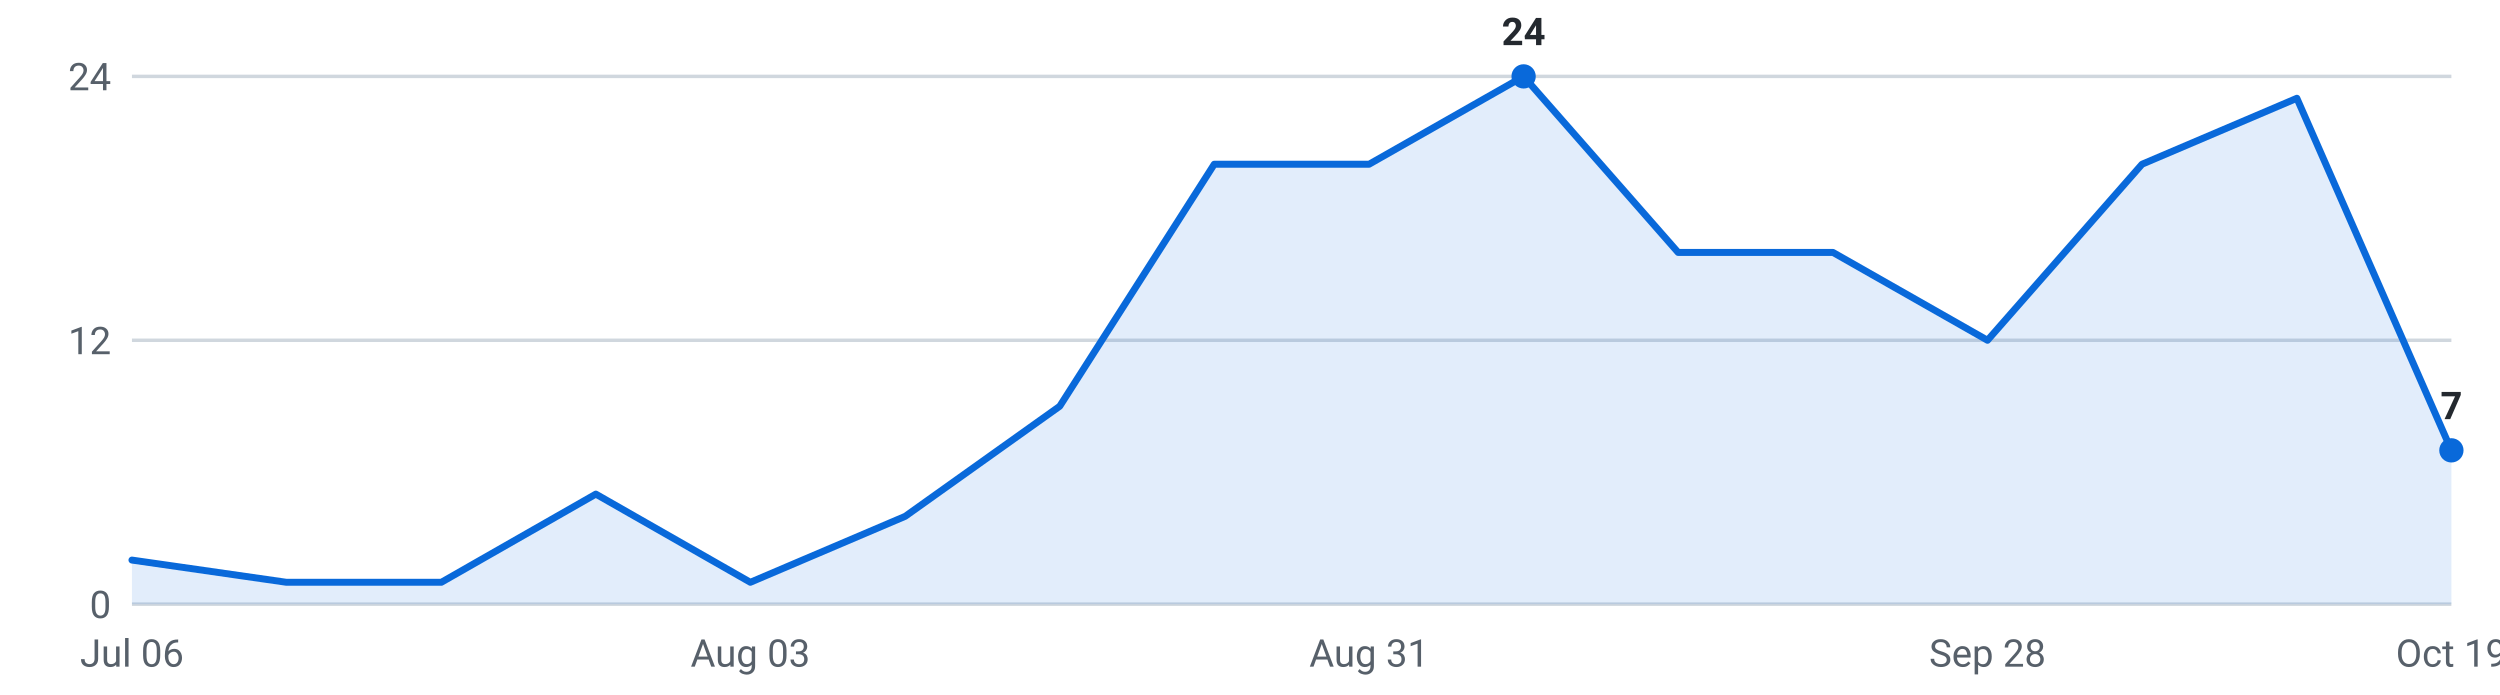
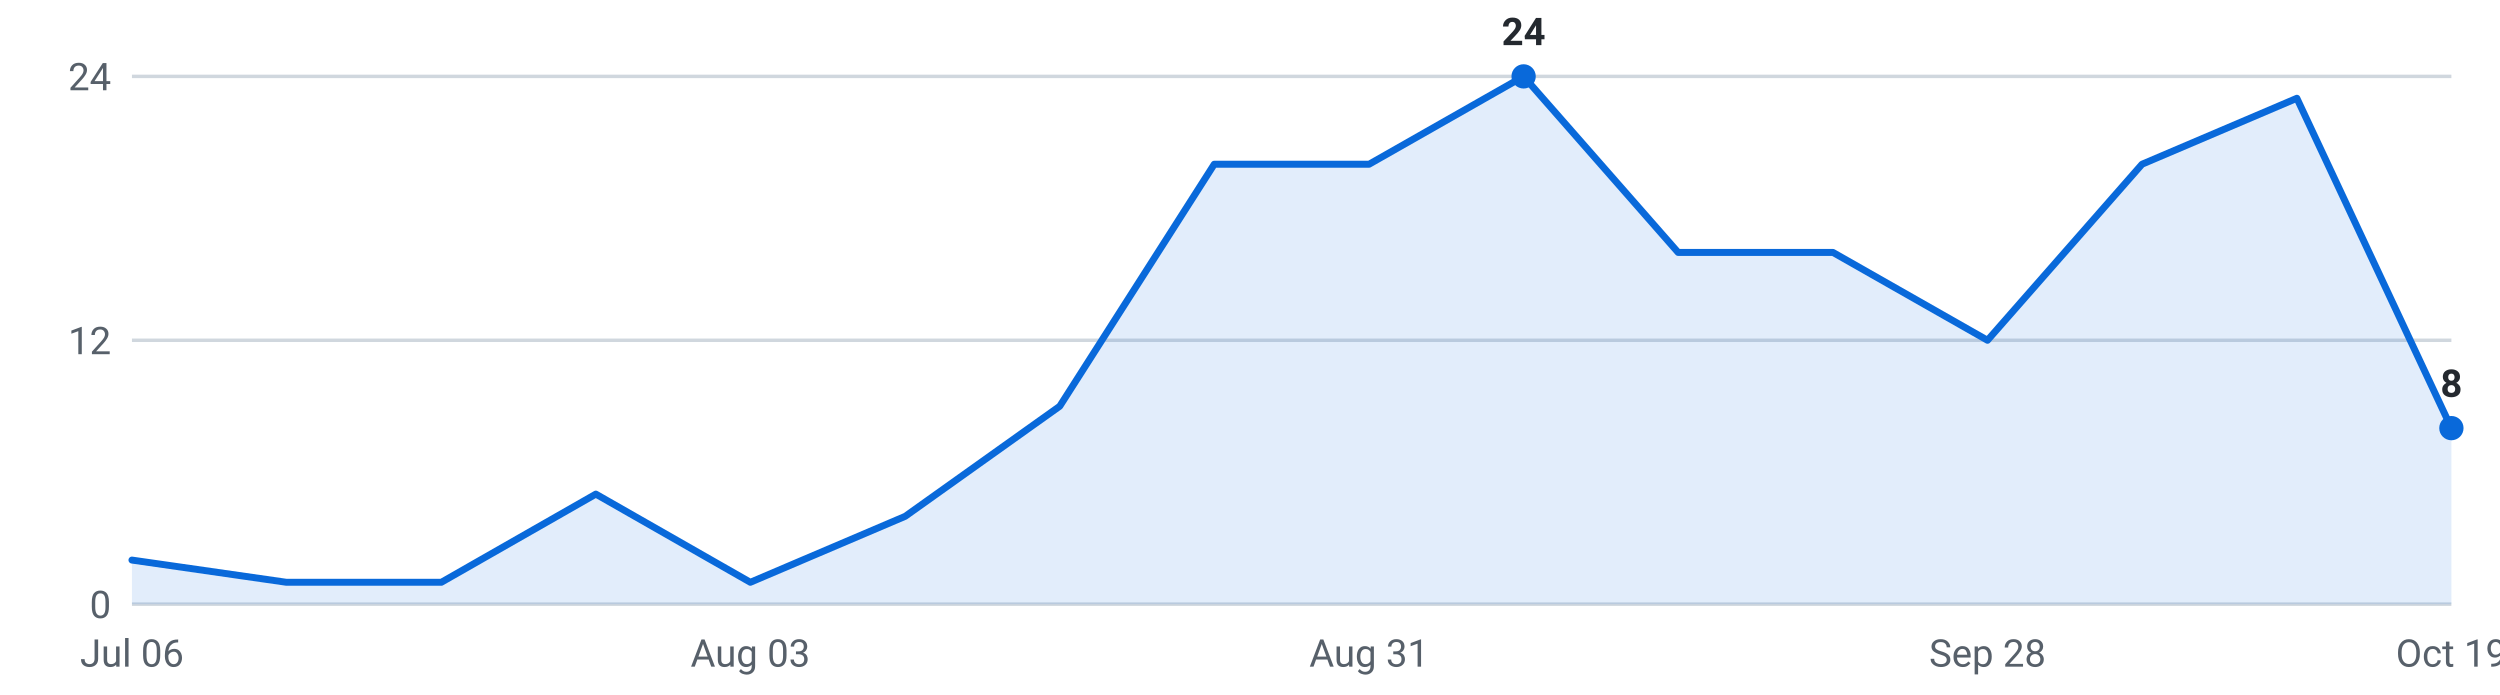
<svg xmlns="http://www.w3.org/2000/svg" viewBox="0 0 720 200" width="720" height="200" role="img" aria-label="Internships posted per week, last 16 weeks">
  <g font-family="-apple-system,Segoe UI,Roboto,sans-serif" font-size="11">
    <line x1="38" y1="174.0" x2="706" y2="174.0" stroke="#d0d7de" stroke-width="1" />
    <text x="32" y="178.0" text-anchor="end" fill="#57606a">0</text>
    <line x1="38" y1="98.0" x2="706" y2="98.0" stroke="#d0d7de" stroke-width="1" />
    <text x="32" y="102.0" text-anchor="end" fill="#57606a">12</text>
    <line x1="38" y1="22.0" x2="706" y2="22.0" stroke="#d0d7de" stroke-width="1" />
    <text x="32" y="26.0" text-anchor="end" fill="#57606a">24</text>
-     <path d="M38.0,174 L38.0,161.3 L82.5,167.7 L127.1,167.7 L171.6,142.3 L216.1,167.7 L260.7,148.7 L305.2,117.0 L349.7,47.3 L394.3,47.3 L438.8,22.0 L483.3,72.7 L527.9,72.7 L572.4,98.0 L616.9,47.3 L661.5,28.3 L706.0,129.7 L706.0,174 Z" fill="#0969da" fill-opacity="0.12" />
-     <polyline points="38.0,161.3 82.5,167.7 127.1,167.7 171.6,142.3 216.1,167.7 260.7,148.7 305.2,117.0 349.7,47.3 394.3,47.3 438.8,22.0 483.3,72.7 527.9,72.7 572.4,98.0 616.9,47.3 661.5,28.3 706.0,129.7" fill="none" stroke="#0969da" stroke-width="2" stroke-linejoin="round" stroke-linecap="round" />
+     <path d="M38.0,174 L38.0,161.3 L82.5,167.7 L127.1,167.7 L171.6,142.3 L216.1,167.7 L260.7,148.7 L305.2,117.0 L349.7,47.3 L394.3,47.3 L438.8,22.0 L483.3,72.7 L527.9,72.7 L572.4,98.0 L616.9,47.3 L661.5,28.3 L706.0,123.3 L706.0,174 Z" fill="#0969da" fill-opacity="0.12" />
+     <polyline points="38.0,161.3 82.5,167.7 127.1,167.7 171.6,142.3 216.1,167.7 260.7,148.7 305.2,117.0 349.7,47.3 394.3,47.3 438.8,22.0 483.3,72.7 527.9,72.7 572.4,98.0 616.9,47.3 661.5,28.3 706.0,123.3" fill="none" stroke="#0969da" stroke-width="2" stroke-linejoin="round" stroke-linecap="round" />
    <circle cx="438.8" cy="22.0" r="3.5" fill="#0969da" />
    <text x="438.8" y="13.0" text-anchor="middle" fill="#24292f" font-weight="600">24</text>
-     <circle cx="706.0" cy="129.7" r="3.5" fill="#0969da" />
-     <text x="706.0" y="120.7" text-anchor="middle" fill="#24292f" font-weight="600">7</text>
+     <circle cx="706.0" cy="123.3" r="3.5" fill="#0969da" />
+     <text x="706.0" y="114.3" text-anchor="middle" fill="#24292f" font-weight="600">8</text>
    <text x="38.0" y="192" text-anchor="middle" fill="#57606a">Jul 06</text>
    <text x="216.1" y="192" text-anchor="middle" fill="#57606a">Aug 03</text>
    <text x="394.3" y="192" text-anchor="middle" fill="#57606a">Aug 31</text>
    <text x="572.4" y="192" text-anchor="middle" fill="#57606a">Sep 28</text>
    <text x="706.0" y="192" text-anchor="middle" fill="#57606a">Oct 19</text>
  </g>
</svg>
